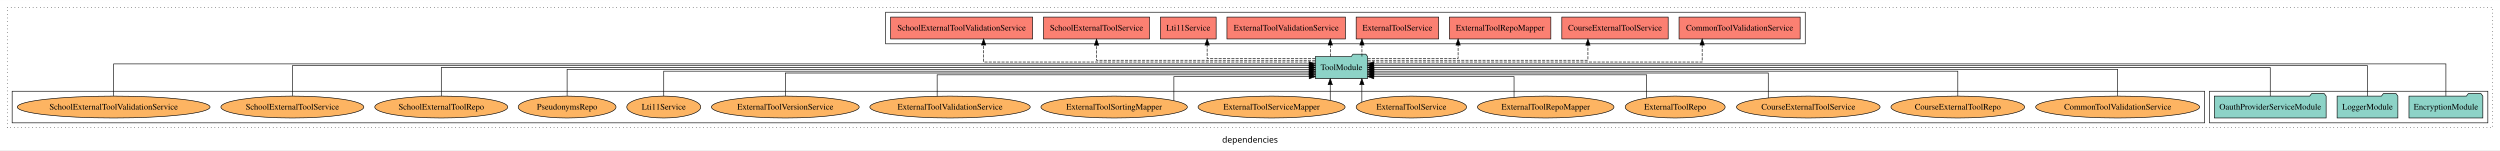
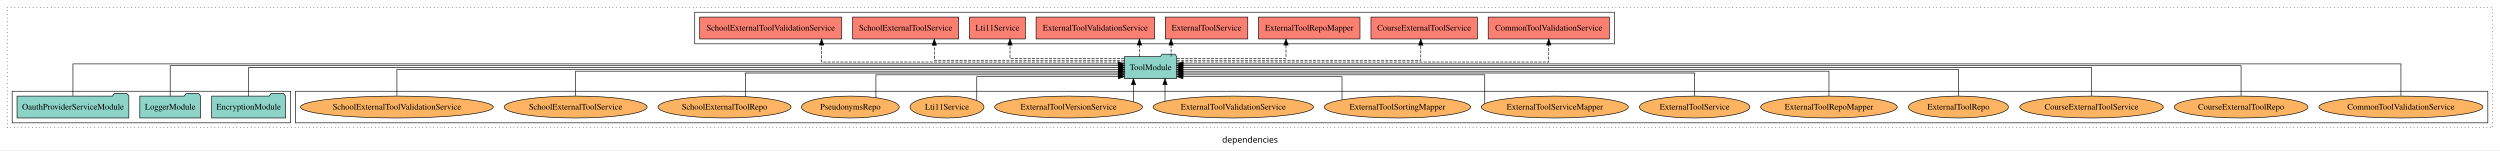
<svg xmlns="http://www.w3.org/2000/svg" width="4113pt" height="247pt" viewBox="0.00 0.00 4113.00 246.80">
  <g id="graph0" class="graph" transform="scale(1 1) rotate(0) translate(4 242.8)">
    <polygon fill="white" stroke="transparent" points="-4,4 -4,-242.8 4109,-242.8 4109,4 -4,4" />
    <text text-anchor="middle" x="2052.5" y="-8.2" font-family="sans-serif" font-size="14.00">dependencies</text>
    <g id="clust1" class="cluster">
      <polygon fill="none" stroke="black" stroke-dasharray="1,5" points="8,-32.8 8,-230.8 4097,-230.8 4097,-32.8 8,-32.8" />
    </g>
+     <g id="clust6" class="cluster">
+       <polygon fill="none" stroke="black" points="482,-40.8 482,-92.8 4089,-92.8 4089,-40.8 482,-40.8" />
+     </g>
    <g id="clust4" class="cluster">
-       <polygon fill="none" stroke="black" points="1453,-170.8 1453,-222.8 2966,-222.8 2966,-170.8 1453,-170.8" />
+       <polygon fill="none" stroke="black" points="1139,-170.8 1139,-222.8 2652,-222.8 2652,-170.8 1139,-170.8" />
    </g>
    <g id="clust3" class="cluster">
-       <polygon fill="none" stroke="black" points="3631,-40.8 3631,-92.8 4089,-92.8 4089,-40.8 3631,-40.8" />
-     </g>
-     <g id="clust6" class="cluster">
-       <polygon fill="none" stroke="black" points="16,-40.8 16,-92.8 3623,-92.8 3623,-40.8 16,-40.8" />
+       <polygon fill="none" stroke="black" points="16,-40.8 16,-92.8 474,-92.8 474,-40.8 16,-40.8" />
    </g>
    <g id="node1" class="node">
-       <polygon fill="#8dd3c7" stroke="black" points="4080.76,-84.8 4077.76,-88.8 4056.76,-88.8 4053.76,-84.8 3959.24,-84.8 3959.24,-48.8 4080.76,-48.8 4080.76,-84.8" />
-       <text text-anchor="middle" x="4020" y="-62.6" font-family="Times,serif" font-size="14.00">EncryptionModule</text>
+       <polygon fill="#8dd3c7" stroke="black" points="465.76,-84.8 462.76,-88.8 441.76,-88.8 438.76,-84.8 344.24,-84.8 344.24,-48.8 465.76,-48.8 465.76,-84.8" />
+       <text text-anchor="middle" x="405" y="-62.6" font-family="Times,serif" font-size="14.00">EncryptionModule</text>
    </g>
    <g id="node4" class="node">
-       <polygon fill="#8dd3c7" stroke="black" points="2245.99,-149.8 2242.99,-153.8 2221.99,-153.8 2218.99,-149.8 2160.01,-149.8 2160.01,-113.8 2245.99,-113.8 2245.99,-149.8" />
-       <text text-anchor="middle" x="2203" y="-127.6" font-family="Times,serif" font-size="14.00">ToolModule</text>
+       <polygon fill="#8dd3c7" stroke="black" points="1931.99,-149.8 1928.99,-153.8 1907.99,-153.8 1904.99,-149.8 1846.01,-149.8 1846.01,-113.8 1931.99,-113.8 1931.99,-149.8" />
+       <text text-anchor="middle" x="1889" y="-127.6" font-family="Times,serif" font-size="14.00">ToolModule</text>
    </g>
    <g id="edge1" class="edge">
-       <path fill="none" stroke="black" d="M4020,-85.08C4020,-106.12 4020,-137.8 4020,-137.8 4020,-137.8 2256.12,-137.8 2256.12,-137.8" />
-       <polygon fill="black" stroke="black" points="2256.12,-134.3 2246.12,-137.8 2256.12,-141.3 2256.12,-134.3" />
+       <path fill="none" stroke="black" d="M405,-84.91C405,-104.14 405,-131.8 405,-131.8 405,-131.8 1835.79,-131.8 1835.79,-131.8" />
+       <polygon fill="black" stroke="black" points="1835.79,-135.3 1845.79,-131.8 1835.79,-128.3 1835.79,-135.3" />
    </g>
    <g id="node2" class="node">
-       <polygon fill="#8dd3c7" stroke="black" points="3940.98,-84.8 3937.98,-88.8 3916.98,-88.8 3913.98,-84.8 3841.02,-84.8 3841.02,-48.8 3940.98,-48.8 3940.98,-84.8" />
-       <text text-anchor="middle" x="3891" y="-62.6" font-family="Times,serif" font-size="14.00">LoggerModule</text>
+       <polygon fill="#8dd3c7" stroke="black" points="325.98,-84.8 322.98,-88.8 301.98,-88.8 298.98,-84.8 226.02,-84.8 226.02,-48.8 325.98,-48.8 325.98,-84.8" />
+       <text text-anchor="middle" x="276" y="-62.6" font-family="Times,serif" font-size="14.00">LoggerModule</text>
    </g>
    <g id="edge2" class="edge">
-       <path fill="none" stroke="black" d="M3891,-85.02C3891,-105.17 3891,-134.8 3891,-134.8 3891,-134.8 2256,-134.8 2256,-134.8" />
-       <polygon fill="black" stroke="black" points="2256,-131.3 2246,-134.8 2256,-138.3 2256,-131.3" />
+       <path fill="none" stroke="black" d="M276,-85.02C276,-105.17 276,-134.8 276,-134.8 276,-134.8 1835.86,-134.8 1835.86,-134.8" />
+       <polygon fill="black" stroke="black" points="1835.86,-138.3 1845.86,-134.8 1835.86,-131.3 1835.86,-138.3" />
    </g>
    <g id="node3" class="node">
-       <polygon fill="#8dd3c7" stroke="black" points="3822.96,-84.8 3819.96,-88.8 3798.96,-88.8 3795.96,-84.8 3639.04,-84.8 3639.04,-48.8 3822.96,-48.8 3822.96,-84.8" />
-       <text text-anchor="middle" x="3731" y="-62.6" font-family="Times,serif" font-size="14.00">OauthProviderServiceModule</text>
+       <polygon fill="#8dd3c7" stroke="black" points="207.96,-84.8 204.96,-88.8 183.96,-88.8 180.96,-84.8 24.04,-84.8 24.04,-48.8 207.96,-48.8 207.96,-84.8" />
+       <text text-anchor="middle" x="116" y="-62.6" font-family="Times,serif" font-size="14.00">OauthProviderServiceModule</text>
    </g>
    <g id="edge3" class="edge">
-       <path fill="none" stroke="black" d="M3731,-84.91C3731,-104.14 3731,-131.8 3731,-131.8 3731,-131.8 2256.27,-131.8 2256.27,-131.8" />
-       <polygon fill="black" stroke="black" points="2256.27,-128.3 2246.27,-131.8 2256.27,-135.3 2256.27,-128.3" />
+       <path fill="none" stroke="black" d="M116,-85.08C116,-106.12 116,-137.8 116,-137.8 116,-137.8 1835.61,-137.8 1835.61,-137.8" />
+       <polygon fill="black" stroke="black" points="1835.61,-141.3 1845.61,-137.8 1835.61,-134.3 1835.61,-141.3" />
    </g>
    <g id="node5" class="node">
-       <polygon fill="#fb8072" stroke="black" points="2957.63,-214.8 2758.37,-214.8 2758.37,-178.8 2957.63,-178.8 2957.63,-214.8" />
-       <text text-anchor="middle" x="2858" y="-192.6" font-family="Times,serif" font-size="14.00">CommonToolValidationService </text>
+       <polygon fill="#fb8072" stroke="black" points="2643.63,-214.8 2444.37,-214.8 2444.37,-178.8 2643.63,-178.8 2643.63,-214.8" />
+       <text text-anchor="middle" x="2544" y="-192.6" font-family="Times,serif" font-size="14.00">CommonToolValidationService </text>
    </g>
    <g id="edge4" class="edge">
-       <path fill="none" stroke="black" stroke-dasharray="5,2" d="M2246.15,-140.8C2382.71,-140.8 2796.4,-140.8 2796.4,-140.8 2796.4,-140.8 2796.4,-168.77 2796.4,-168.77" />
-       <polygon fill="black" stroke="black" points="2792.9,-168.77 2796.4,-178.77 2799.9,-168.77 2792.9,-168.77" />
+       <path fill="none" stroke="black" stroke-dasharray="5,2" d="M1932.23,-140.8C2078.24,-140.8 2544,-140.8 2544,-140.8 2544,-140.8 2544,-168.77 2544,-168.77" />
+       <polygon fill="black" stroke="black" points="2540.5,-168.77 2544,-178.77 2547.5,-168.77 2540.5,-168.77" />
    </g>
    <g id="node6" class="node">
-       <polygon fill="#fb8072" stroke="black" points="2740.5,-214.8 2565.5,-214.8 2565.5,-178.8 2740.5,-178.8 2740.5,-214.8" />
-       <text text-anchor="middle" x="2653" y="-192.6" font-family="Times,serif" font-size="14.00">CourseExternalToolService </text>
+       <polygon fill="#fb8072" stroke="black" points="2426.5,-214.8 2251.5,-214.8 2251.5,-178.8 2426.5,-178.8 2426.5,-214.8" />
+       <text text-anchor="middle" x="2339" y="-192.6" font-family="Times,serif" font-size="14.00">CourseExternalToolService </text>
    </g>
    <g id="edge5" class="edge">
-       <path fill="none" stroke="black" stroke-dasharray="5,2" d="M2246.01,-143.8C2350.35,-143.8 2608.45,-143.8 2608.45,-143.8 2608.45,-143.8 2608.45,-168.56 2608.45,-168.56" />
-       <polygon fill="black" stroke="black" points="2604.95,-168.56 2608.45,-178.56 2611.95,-168.56 2604.95,-168.56" />
+       <path fill="none" stroke="black" stroke-dasharray="5,2" d="M1932.02,-143.8C2043.57,-143.8 2333.48,-143.8 2333.48,-143.8 2333.48,-143.8 2333.48,-168.56 2333.48,-168.56" />
+       <polygon fill="black" stroke="black" points="2329.98,-168.56 2333.48,-178.56 2336.98,-168.56 2329.98,-168.56" />
    </g>
    <g id="node7" class="node">
-       <polygon fill="#fb8072" stroke="black" points="2547.45,-214.8 2380.55,-214.8 2380.55,-178.8 2547.45,-178.8 2547.45,-214.8" />
-       <text text-anchor="middle" x="2464" y="-192.6" font-family="Times,serif" font-size="14.00">ExternalToolRepoMapper </text>
+       <polygon fill="#fb8072" stroke="black" points="2233.45,-214.8 2066.55,-214.8 2066.55,-178.8 2233.45,-178.8 2233.45,-214.8" />
+       <text text-anchor="middle" x="2150" y="-192.6" font-family="Times,serif" font-size="14.00">ExternalToolRepoMapper </text>
    </g>
    <g id="edge6" class="edge">
-       <path fill="none" stroke="black" stroke-dasharray="5,2" d="M2246.06,-146.8C2302.62,-146.8 2394.86,-146.8 2394.86,-146.8 2394.86,-146.8 2394.86,-168.75 2394.86,-168.75" />
-       <polygon fill="black" stroke="black" points="2391.36,-168.75 2394.86,-178.75 2398.36,-168.75 2391.36,-168.75" />
+       <path fill="none" stroke="black" stroke-dasharray="5,2" d="M1932.21,-146.8C1996.98,-146.8 2111.74,-146.8 2111.74,-146.8 2111.74,-146.8 2111.74,-168.75 2111.74,-168.75" />
+       <polygon fill="black" stroke="black" points="2108.24,-168.75 2111.74,-178.75 2115.24,-168.75 2108.24,-168.75" />
    </g>
    <g id="node8" class="node">
-       <polygon fill="#fb8072" stroke="black" points="2362.84,-214.8 2227.16,-214.8 2227.16,-178.8 2362.84,-178.8 2362.84,-214.8" />
-       <text text-anchor="middle" x="2295" y="-192.6" font-family="Times,serif" font-size="14.00">ExternalToolService </text>
+       <polygon fill="#fb8072" stroke="black" points="2048.84,-214.8 1913.16,-214.8 1913.16,-178.8 2048.84,-178.8 2048.84,-214.8" />
+       <text text-anchor="middle" x="1981" y="-192.6" font-family="Times,serif" font-size="14.00">ExternalToolService </text>
    </g>
    <g id="edge7" class="edge">
-       <path fill="none" stroke="black" stroke-dasharray="5,2" d="M2236.66,-149.91C2236.66,-149.91 2236.66,-168.79 2236.66,-168.79" />
-       <polygon fill="black" stroke="black" points="2233.16,-168.79 2236.66,-178.79 2240.16,-168.79 2233.16,-168.79" />
+       <path fill="none" stroke="black" stroke-dasharray="5,2" d="M1922.66,-149.91C1922.66,-149.91 1922.66,-168.79 1922.66,-168.79" />
+       <polygon fill="black" stroke="black" points="1919.16,-168.79 1922.66,-178.79 1926.16,-168.79 1919.16,-168.79" />
    </g>
    <g id="node9" class="node">
-       <polygon fill="#fb8072" stroke="black" points="2209.44,-214.8 2014.56,-214.8 2014.56,-178.8 2209.44,-178.8 2209.44,-214.8" />
-       <text text-anchor="middle" x="2112" y="-192.6" font-family="Times,serif" font-size="14.00">ExternalToolValidationService </text>
+       <polygon fill="#fb8072" stroke="black" points="1895.44,-214.8 1700.56,-214.8 1700.56,-178.8 1895.44,-178.8 1895.44,-214.8" />
+       <text text-anchor="middle" x="1798" y="-192.6" font-family="Times,serif" font-size="14.00">ExternalToolValidationService </text>
    </g>
    <g id="edge8" class="edge">
-       <path fill="none" stroke="black" stroke-dasharray="5,2" d="M2184.61,-149.91C2184.61,-149.91 2184.61,-168.79 2184.61,-168.79" />
-       <polygon fill="black" stroke="black" points="2181.11,-168.79 2184.61,-178.79 2188.11,-168.79 2181.11,-168.79" />
+       <path fill="none" stroke="black" stroke-dasharray="5,2" d="M1870.61,-149.91C1870.61,-149.91 1870.61,-168.79 1870.61,-168.79" />
+       <polygon fill="black" stroke="black" points="1867.11,-168.79 1870.61,-178.79 1874.11,-168.79 1867.11,-168.79" />
    </g>
    <g id="node10" class="node">
-       <polygon fill="#fb8072" stroke="black" points="1996.81,-214.8 1905.19,-214.8 1905.19,-178.8 1996.81,-178.8 1996.81,-214.8" />
-       <text text-anchor="middle" x="1951" y="-192.6" font-family="Times,serif" font-size="14.00">Lti11Service </text>
+       <polygon fill="#fb8072" stroke="black" points="1682.81,-214.8 1591.19,-214.8 1591.19,-178.8 1682.81,-178.8 1682.81,-214.8" />
+       <text text-anchor="middle" x="1637" y="-192.6" font-family="Times,serif" font-size="14.00">Lti11Service </text>
    </g>
    <g id="edge9" class="edge">
-       <path fill="none" stroke="black" stroke-dasharray="5,2" d="M2159.86,-146.8C2095.53,-146.8 1981.97,-146.8 1981.97,-146.8 1981.97,-146.8 1981.97,-168.75 1981.97,-168.75" />
-       <polygon fill="black" stroke="black" points="1978.47,-168.75 1981.97,-178.75 1985.47,-168.75 1978.47,-168.75" />
+       <path fill="none" stroke="black" stroke-dasharray="5,2" d="M1845.76,-146.8C1778.82,-146.8 1657.69,-146.8 1657.69,-146.8 1657.69,-146.8 1657.69,-168.75 1657.69,-168.75" />
+       <polygon fill="black" stroke="black" points="1654.19,-168.75 1657.69,-178.75 1661.19,-168.75 1654.19,-168.75" />
    </g>
    <g id="node11" class="node">
-       <polygon fill="#fb8072" stroke="black" points="1887.23,-214.8 1712.77,-214.8 1712.77,-178.8 1887.23,-178.8 1887.23,-214.8" />
-       <text text-anchor="middle" x="1800" y="-192.6" font-family="Times,serif" font-size="14.00">SchoolExternalToolService </text>
+       <polygon fill="#fb8072" stroke="black" points="1573.23,-214.8 1398.77,-214.8 1398.77,-178.8 1573.23,-178.8 1573.23,-214.8" />
+       <text text-anchor="middle" x="1486" y="-192.6" font-family="Times,serif" font-size="14.00">SchoolExternalToolService </text>
    </g>
    <g id="edge10" class="edge">
-       <path fill="none" stroke="black" stroke-dasharray="5,2" d="M2159.87,-143.8C2055.91,-143.8 1800,-143.8 1800,-143.8 1800,-143.8 1800,-168.56 1800,-168.56" />
-       <polygon fill="black" stroke="black" points="1796.5,-168.56 1800,-178.56 1803.5,-168.56 1796.5,-168.56" />
+       <path fill="none" stroke="black" stroke-dasharray="5,2" d="M1845.72,-143.8C1750.87,-143.8 1533.1,-143.8 1533.1,-143.8 1533.1,-143.8 1533.1,-168.56 1533.1,-168.56" />
+       <polygon fill="black" stroke="black" points="1529.6,-168.56 1533.1,-178.56 1536.6,-168.56 1529.6,-168.56" />
    </g>
    <g id="node12" class="node">
-       <polygon fill="#fb8072" stroke="black" points="1694.83,-214.8 1461.17,-214.8 1461.17,-178.8 1694.83,-178.8 1694.83,-214.8" />
-       <text text-anchor="middle" x="1578" y="-192.6" font-family="Times,serif" font-size="14.00">SchoolExternalToolValidationService </text>
+       <polygon fill="#fb8072" stroke="black" points="1380.83,-214.8 1147.17,-214.8 1147.17,-178.8 1380.83,-178.8 1380.83,-214.8" />
+       <text text-anchor="middle" x="1264" y="-192.6" font-family="Times,serif" font-size="14.00">SchoolExternalToolValidationService </text>
    </g>
    <g id="edge11" class="edge">
-       <path fill="none" stroke="black" stroke-dasharray="5,2" d="M2159.71,-140.8C2023.74,-140.8 1614.25,-140.8 1614.25,-140.8 1614.25,-140.8 1614.25,-168.77 1614.25,-168.77" />
-       <polygon fill="black" stroke="black" points="1610.75,-168.77 1614.25,-178.77 1617.75,-168.77 1610.75,-168.77" />
+       <path fill="none" stroke="black" stroke-dasharray="5,2" d="M1845.62,-140.8C1717.17,-140.8 1347.71,-140.8 1347.71,-140.8 1347.71,-140.8 1347.71,-168.77 1347.71,-168.77" />
+       <polygon fill="black" stroke="black" points="1344.21,-168.77 1347.71,-178.77 1351.21,-168.77 1344.21,-168.77" />
    </g>
    <g id="node13" class="node">
-       <ellipse fill="#fdb462" stroke="black" cx="3480" cy="-66.8" rx="134.89" ry="18" />
-       <text text-anchor="middle" x="3480" y="-62.6" font-family="Times,serif" font-size="14.00">CommonToolValidationService</text>
+       <ellipse fill="#fdb462" stroke="black" cx="3946" cy="-66.8" rx="134.89" ry="18" />
+       <text text-anchor="middle" x="3946" y="-62.6" font-family="Times,serif" font-size="14.00">CommonToolValidationService</text>
    </g>
    <g id="edge12" class="edge">
-       <path fill="none" stroke="black" d="M3480,-85.07C3480,-103.36 3480,-128.8 3480,-128.8 3480,-128.8 2256.22,-128.8 2256.22,-128.8" />
-       <polygon fill="black" stroke="black" points="2256.22,-125.3 2246.22,-128.8 2256.22,-132.3 2256.22,-125.3" />
+       <path fill="none" stroke="black" d="M3946,-85.08C3946,-106.12 3946,-137.8 3946,-137.8 3946,-137.8 1942.44,-137.8 1942.44,-137.8" />
+       <polygon fill="black" stroke="black" points="1942.44,-134.3 1932.44,-137.8 1942.44,-141.3 1942.44,-134.3" />
    </g>
    <g id="node14" class="node">
-       <ellipse fill="#fdb462" stroke="black" cx="3217" cy="-66.8" rx="109.96" ry="18" />
-       <text text-anchor="middle" x="3217" y="-62.6" font-family="Times,serif" font-size="14.00">CourseExternalToolRepo</text>
+       <ellipse fill="#fdb462" stroke="black" cx="3683" cy="-66.8" rx="109.96" ry="18" />
+       <text text-anchor="middle" x="3683" y="-62.6" font-family="Times,serif" font-size="14.00">CourseExternalToolRepo</text>
    </g>
    <g id="edge13" class="edge">
-       <path fill="none" stroke="black" d="M3217,-84.82C3217,-102.17 3217,-125.8 3217,-125.8 3217,-125.8 2256.25,-125.8 2256.25,-125.8" />
-       <polygon fill="black" stroke="black" points="2256.25,-122.3 2246.25,-125.8 2256.25,-129.3 2256.25,-122.3" />
+       <path fill="none" stroke="black" d="M3683,-85.02C3683,-105.17 3683,-134.8 3683,-134.8 3683,-134.8 1942.02,-134.8 1942.02,-134.8" />
+       <polygon fill="black" stroke="black" points="1942.02,-131.3 1932.02,-134.8 1942.02,-138.3 1942.02,-131.3" />
    </g>
    <g id="node15" class="node">
-       <ellipse fill="#fdb462" stroke="black" cx="2971" cy="-66.8" rx="118.1" ry="18" />
-       <text text-anchor="middle" x="2971" y="-62.6" font-family="Times,serif" font-size="14.00">CourseExternalToolService</text>
+       <ellipse fill="#fdb462" stroke="black" cx="3437" cy="-66.8" rx="118.1" ry="18" />
+       <text text-anchor="middle" x="3437" y="-62.6" font-family="Times,serif" font-size="14.00">CourseExternalToolService</text>
    </g>
    <g id="edge14" class="edge">
-       <path fill="none" stroke="black" d="M2905.13,-81.81C2905.13,-98.39 2905.13,-122.8 2905.13,-122.8 2905.13,-122.8 2256.13,-122.8 2256.13,-122.8" />
-       <polygon fill="black" stroke="black" points="2256.13,-119.3 2246.13,-122.8 2256.13,-126.3 2256.13,-119.3" />
+       <path fill="none" stroke="black" d="M3437,-84.91C3437,-104.14 3437,-131.8 3437,-131.8 3437,-131.8 1942.02,-131.8 1942.02,-131.8" />
+       <polygon fill="black" stroke="black" points="1942.02,-128.3 1932.02,-131.8 1942.02,-135.3 1942.02,-128.3" />
    </g>
    <g id="node16" class="node">
-       <ellipse fill="#fdb462" stroke="black" cx="2752" cy="-66.8" rx="82.24" ry="18" />
-       <text text-anchor="middle" x="2752" y="-62.6" font-family="Times,serif" font-size="14.00">ExternalToolRepo</text>
+       <ellipse fill="#fdb462" stroke="black" cx="3218" cy="-66.8" rx="82.24" ry="18" />
+       <text text-anchor="middle" x="3218" y="-62.6" font-family="Times,serif" font-size="14.00">ExternalToolRepo</text>
    </g>
    <g id="edge15" class="edge">
-       <path fill="none" stroke="black" d="M2705.07,-81.85C2705.07,-97.52 2705.07,-119.8 2705.07,-119.8 2705.07,-119.8 2256.24,-119.8 2256.24,-119.8" />
-       <polygon fill="black" stroke="black" points="2256.24,-116.3 2246.24,-119.8 2256.24,-123.3 2256.24,-116.3" />
+       <path fill="none" stroke="black" d="M3218,-85.07C3218,-103.36 3218,-128.8 3218,-128.8 3218,-128.8 1942.09,-128.8 1942.09,-128.8" />
+       <polygon fill="black" stroke="black" points="1942.09,-125.3 1932.09,-128.8 1942.09,-132.3 1942.09,-125.3" />
    </g>
    <g id="node17" class="node">
-       <ellipse fill="#fdb462" stroke="black" cx="2539" cy="-66.8" rx="112.3" ry="18" />
-       <text text-anchor="middle" x="2539" y="-62.6" font-family="Times,serif" font-size="14.00">ExternalToolRepoMapper</text>
+       <ellipse fill="#fdb462" stroke="black" cx="3005" cy="-66.8" rx="112.3" ry="18" />
+       <text text-anchor="middle" x="3005" y="-62.6" font-family="Times,serif" font-size="14.00">ExternalToolRepoMapper</text>
    </g>
    <g id="edge16" class="edge">
-       <path fill="none" stroke="black" d="M2486.91,-82.9C2486.91,-97.51 2486.91,-116.8 2486.91,-116.8 2486.91,-116.8 2256.12,-116.8 2256.12,-116.8" />
-       <polygon fill="black" stroke="black" points="2256.12,-113.3 2246.12,-116.8 2256.12,-120.3 2256.12,-113.3" />
+       <path fill="none" stroke="black" d="M3005,-84.82C3005,-102.17 3005,-125.8 3005,-125.8 3005,-125.8 1942.06,-125.8 1942.06,-125.8" />
+       <polygon fill="black" stroke="black" points="1942.06,-122.3 1932.06,-125.8 1942.06,-129.3 1942.06,-122.3" />
    </g>
    <g id="node18" class="node">
-       <ellipse fill="#fdb462" stroke="black" cx="2318" cy="-66.8" rx="90.88" ry="18" />
-       <text text-anchor="middle" x="2318" y="-62.6" font-family="Times,serif" font-size="14.00">ExternalToolService</text>
+       <ellipse fill="#fdb462" stroke="black" cx="2784" cy="-66.8" rx="90.88" ry="18" />
+       <text text-anchor="middle" x="2784" y="-62.6" font-family="Times,serif" font-size="14.00">ExternalToolService</text>
    </g>
    <g id="edge17" class="edge">
-       <path fill="none" stroke="black" d="M2236.53,-75.03C2236.53,-75.03 2236.53,-103.56 2236.53,-103.56" />
-       <polygon fill="black" stroke="black" points="2233.03,-103.56 2236.53,-113.56 2240.03,-103.56 2233.03,-103.56" />
+       <path fill="none" stroke="black" d="M2784,-84.83C2784,-101.2 2784,-122.8 2784,-122.8 2784,-122.8 1942.17,-122.8 1942.17,-122.8" />
+       <polygon fill="black" stroke="black" points="1942.17,-119.3 1932.17,-122.8 1942.17,-126.3 1942.17,-119.3" />
    </g>
    <g id="node19" class="node">
-       <ellipse fill="#fdb462" stroke="black" cx="2088" cy="-66.8" rx="120.95" ry="18" />
-       <text text-anchor="middle" x="2088" y="-62.6" font-family="Times,serif" font-size="14.00">ExternalToolServiceMapper</text>
+       <ellipse fill="#fdb462" stroke="black" cx="2554" cy="-66.8" rx="120.95" ry="18" />
+       <text text-anchor="middle" x="2554" y="-62.6" font-family="Times,serif" font-size="14.00">ExternalToolServiceMapper</text>
    </g>
    <g id="edge18" class="edge">
-       <path fill="none" stroke="black" d="M2184.49,-77.83C2184.49,-77.83 2184.49,-103.58 2184.49,-103.58" />
-       <polygon fill="black" stroke="black" points="2180.99,-103.58 2184.49,-113.58 2187.99,-103.58 2180.99,-103.58" />
+       <path fill="none" stroke="black" d="M2438.73,-72.47C2438.73,-86.14 2438.73,-119.8 2438.73,-119.8 2438.73,-119.8 1942.14,-119.8 1942.14,-119.8" />
+       <polygon fill="black" stroke="black" points="1942.14,-116.3 1932.14,-119.8 1942.14,-123.3 1942.14,-116.3" />
    </g>
    <g id="node20" class="node">
-       <ellipse fill="#fdb462" stroke="black" cx="1829" cy="-66.8" rx="120.41" ry="18" />
-       <text text-anchor="middle" x="1829" y="-62.6" font-family="Times,serif" font-size="14.00">ExternalToolSortingMapper</text>
+       <ellipse fill="#fdb462" stroke="black" cx="2295" cy="-66.8" rx="120.41" ry="18" />
+       <text text-anchor="middle" x="2295" y="-62.6" font-family="Times,serif" font-size="14.00">ExternalToolSortingMapper</text>
    </g>
    <g id="edge19" class="edge">
-       <path fill="none" stroke="black" d="M1927.27,-77.4C1927.27,-92.08 1927.27,-116.8 1927.27,-116.8 1927.27,-116.8 2149.92,-116.8 2149.92,-116.8" />
-       <polygon fill="black" stroke="black" points="2149.92,-120.3 2159.92,-116.8 2149.92,-113.3 2149.92,-120.3" />
+       <path fill="none" stroke="black" d="M2203.89,-78.65C2203.89,-93.43 2203.89,-116.8 2203.89,-116.8 2203.89,-116.8 1942.12,-116.8 1942.12,-116.8" />
+       <polygon fill="black" stroke="black" points="1942.12,-113.3 1932.12,-116.8 1942.12,-120.3 1942.12,-113.3" />
    </g>
    <g id="node21" class="node">
-       <ellipse fill="#fdb462" stroke="black" cx="1559" cy="-66.8" rx="131.91" ry="18" />
-       <text text-anchor="middle" x="1559" y="-62.6" font-family="Times,serif" font-size="14.00">ExternalToolValidationService</text>
+       <ellipse fill="#fdb462" stroke="black" cx="2025" cy="-66.8" rx="131.91" ry="18" />
+       <text text-anchor="middle" x="2025" y="-62.6" font-family="Times,serif" font-size="14.00">ExternalToolValidationService</text>
    </g>
    <g id="edge20" class="edge">
-       <path fill="none" stroke="black" d="M1537.79,-84.74C1537.79,-100.12 1537.79,-119.8 1537.79,-119.8 1537.79,-119.8 2149.87,-119.8 2149.87,-119.8" />
-       <polygon fill="black" stroke="black" points="2149.87,-123.3 2159.87,-119.8 2149.87,-116.3 2149.87,-123.3" />
+       <path fill="none" stroke="black" d="M1912.65,-76.39C1912.65,-76.39 1912.65,-103.55 1912.65,-103.55" />
+       <polygon fill="black" stroke="black" points="1909.15,-103.55 1912.65,-113.55 1916.15,-103.55 1909.15,-103.55" />
    </g>
    <g id="node22" class="node">
-       <ellipse fill="#fdb462" stroke="black" cx="1288" cy="-66.8" rx="121.53" ry="18" />
-       <text text-anchor="middle" x="1288" y="-62.6" font-family="Times,serif" font-size="14.00">ExternalToolVersionService</text>
+       <ellipse fill="#fdb462" stroke="black" cx="1754" cy="-66.8" rx="121.53" ry="18" />
+       <text text-anchor="middle" x="1754" y="-62.6" font-family="Times,serif" font-size="14.00">ExternalToolVersionService</text>
    </g>
    <g id="edge21" class="edge">
-       <path fill="none" stroke="black" d="M1288,-84.83C1288,-101.2 1288,-122.8 1288,-122.8 1288,-122.8 2149.79,-122.8 2149.79,-122.8" />
-       <polygon fill="black" stroke="black" points="2149.79,-126.3 2159.79,-122.8 2149.79,-119.3 2149.79,-126.3" />
+       <path fill="none" stroke="black" d="M1860.76,-75.57C1860.76,-75.57 1860.76,-103.6 1860.76,-103.6" />
+       <polygon fill="black" stroke="black" points="1857.26,-103.6 1860.76,-113.6 1864.26,-103.6 1857.26,-103.6" />
    </g>
    <g id="node23" class="node">
-       <ellipse fill="#fdb462" stroke="black" cx="1088" cy="-66.8" rx="60.83" ry="18" />
-       <text text-anchor="middle" x="1088" y="-62.6" font-family="Times,serif" font-size="14.00">Lti11Service</text>
+       <ellipse fill="#fdb462" stroke="black" cx="1554" cy="-66.8" rx="60.83" ry="18" />
+       <text text-anchor="middle" x="1554" y="-62.6" font-family="Times,serif" font-size="14.00">Lti11Service</text>
    </g>
    <g id="edge22" class="edge">
-       <path fill="none" stroke="black" d="M1088,-84.82C1088,-102.17 1088,-125.8 1088,-125.8 1088,-125.8 2149.97,-125.8 2149.97,-125.8" />
-       <polygon fill="black" stroke="black" points="2149.97,-129.3 2159.97,-125.8 2149.97,-122.3 2149.97,-129.3" />
+       <path fill="none" stroke="black" d="M1603,-77.9C1603,-92.63 1603,-116.8 1603,-116.8 1603,-116.8 1835.87,-116.8 1835.87,-116.8" />
+       <polygon fill="black" stroke="black" points="1835.87,-120.3 1845.87,-116.8 1835.87,-113.3 1835.87,-120.3" />
    </g>
    <g id="node24" class="node">
-       <ellipse fill="#fdb462" stroke="black" cx="929" cy="-66.8" rx="80.5" ry="18" />
-       <text text-anchor="middle" x="929" y="-62.6" font-family="Times,serif" font-size="14.00">PseudonymsRepo</text>
+       <ellipse fill="#fdb462" stroke="black" cx="1395" cy="-66.8" rx="80.5" ry="18" />
+       <text text-anchor="middle" x="1395" y="-62.6" font-family="Times,serif" font-size="14.00">PseudonymsRepo</text>
    </g>
    <g id="edge23" class="edge">
-       <path fill="none" stroke="black" d="M929,-85.07C929,-103.36 929,-128.8 929,-128.8 929,-128.8 2149.88,-128.8 2149.88,-128.8" />
-       <polygon fill="black" stroke="black" points="2149.88,-132.3 2159.88,-128.8 2149.88,-125.3 2149.88,-132.3" />
+       <path fill="none" stroke="black" d="M1437.07,-82.13C1437.07,-97.78 1437.07,-119.8 1437.07,-119.8 1437.07,-119.8 1835.67,-119.8 1835.67,-119.8" />
+       <polygon fill="black" stroke="black" points="1835.67,-123.3 1845.67,-119.8 1835.67,-116.3 1835.67,-123.3" />
    </g>
    <g id="node25" class="node">
-       <ellipse fill="#fdb462" stroke="black" cx="722" cy="-66.8" rx="109.39" ry="18" />
-       <text text-anchor="middle" x="722" y="-62.6" font-family="Times,serif" font-size="14.00">SchoolExternalToolRepo</text>
+       <ellipse fill="#fdb462" stroke="black" cx="1188" cy="-66.8" rx="109.39" ry="18" />
+       <text text-anchor="middle" x="1188" y="-62.6" font-family="Times,serif" font-size="14.00">SchoolExternalToolRepo</text>
    </g>
    <g id="edge24" class="edge">
-       <path fill="none" stroke="black" d="M722,-84.91C722,-104.14 722,-131.8 722,-131.8 722,-131.8 2149.88,-131.8 2149.88,-131.8" />
-       <polygon fill="black" stroke="black" points="2149.88,-135.3 2159.88,-131.8 2149.88,-128.3 2149.88,-135.3" />
+       <path fill="none" stroke="black" d="M1222.27,-83.91C1222.27,-100.37 1222.27,-122.8 1222.27,-122.8 1222.27,-122.8 1835.77,-122.8 1835.77,-122.8" />
+       <polygon fill="black" stroke="black" points="1835.77,-126.3 1845.77,-122.8 1835.77,-119.3 1835.77,-126.3" />
    </g>
    <g id="node26" class="node">
-       <ellipse fill="#fdb462" stroke="black" cx="477" cy="-66.8" rx="117.54" ry="18" />
-       <text text-anchor="middle" x="477" y="-62.6" font-family="Times,serif" font-size="14.00">SchoolExternalToolService</text>
+       <ellipse fill="#fdb462" stroke="black" cx="943" cy="-66.8" rx="117.54" ry="18" />
+       <text text-anchor="middle" x="943" y="-62.6" font-family="Times,serif" font-size="14.00">SchoolExternalToolService</text>
    </g>
    <g id="edge25" class="edge">
-       <path fill="none" stroke="black" d="M477,-85.02C477,-105.17 477,-134.8 477,-134.8 477,-134.8 2149.9,-134.8 2149.9,-134.8" />
-       <polygon fill="black" stroke="black" points="2149.9,-138.3 2159.9,-134.8 2149.9,-131.3 2149.9,-138.3" />
+       <path fill="none" stroke="black" d="M943,-84.82C943,-102.17 943,-125.8 943,-125.8 943,-125.8 1835.89,-125.8 1835.89,-125.8" />
+       <polygon fill="black" stroke="black" points="1835.89,-129.3 1845.89,-125.8 1835.89,-122.3 1835.89,-129.3" />
    </g>
    <g id="node27" class="node">
-       <ellipse fill="#fdb462" stroke="black" cx="183" cy="-66.8" rx="158.56" ry="18" />
-       <text text-anchor="middle" x="183" y="-62.6" font-family="Times,serif" font-size="14.00">SchoolExternalToolValidationService</text>
+       <ellipse fill="#fdb462" stroke="black" cx="649" cy="-66.8" rx="158.56" ry="18" />
+       <text text-anchor="middle" x="649" y="-62.6" font-family="Times,serif" font-size="14.00">SchoolExternalToolValidationService</text>
    </g>
    <g id="edge26" class="edge">
-       <path fill="none" stroke="black" d="M183,-85.08C183,-106.12 183,-137.8 183,-137.8 183,-137.8 2149.87,-137.8 2149.87,-137.8" />
-       <polygon fill="black" stroke="black" points="2149.87,-141.3 2159.87,-137.8 2149.87,-134.3 2149.87,-141.3" />
+       <path fill="none" stroke="black" d="M649,-85.07C649,-103.36 649,-128.8 649,-128.8 649,-128.8 1835.96,-128.8 1835.96,-128.8" />
+       <polygon fill="black" stroke="black" points="1835.96,-132.3 1845.96,-128.8 1835.96,-125.3 1835.96,-132.3" />
    </g>
  </g>
</svg>
